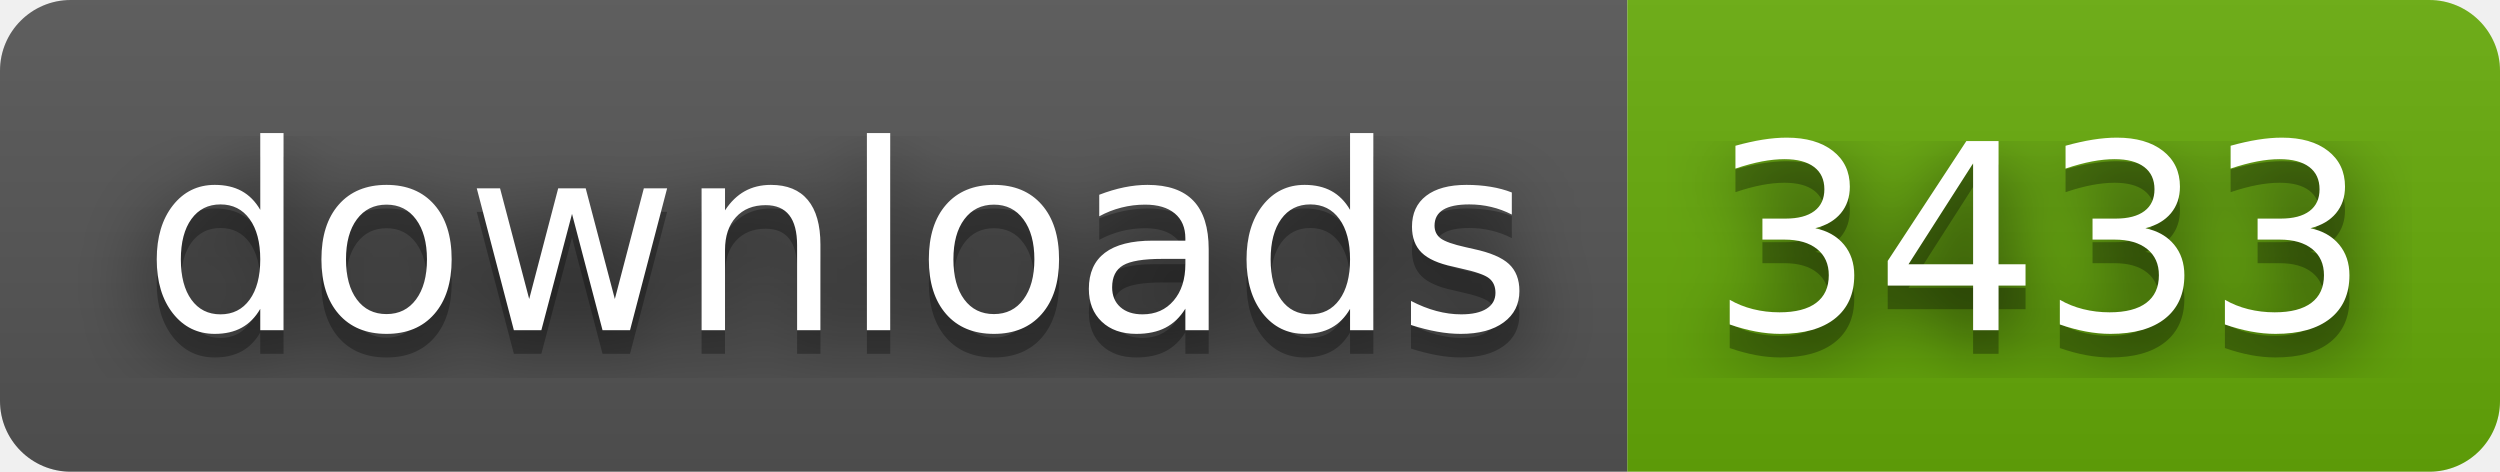
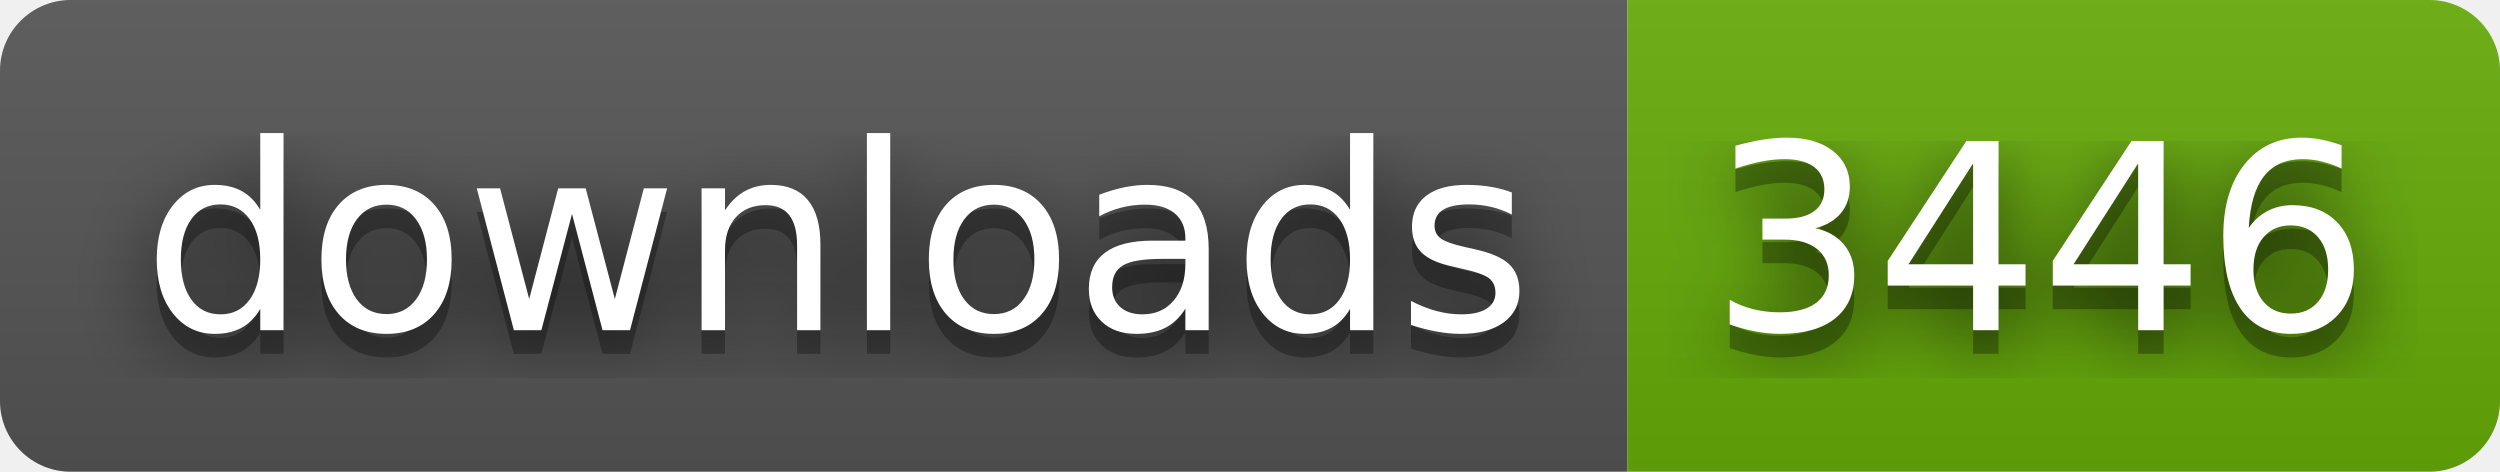
- <svg xmlns="http://www.w3.org/2000/svg" width="106" height="20" role="img" aria-label="downloads: 3433">
+ <svg xmlns="http://www.w3.org/2000/svg" width="106" height="20" role="img" aria-label="downloads: 3446">
  <filter id="blur">
    <feGaussianBlur stdDeviation="16" />
  </filter>
  <linearGradient id="s" x2="0" y2="100%">
    <stop offset="0" stop-color="#bbb" stop-opacity=".1" />
    <stop offset="1" stop-opacity=".1" />
  </linearGradient>
  <clipPath id="r">
    <rect width="106" height="20" rx="3" />
  </clipPath>
  <g clip-path="url(#r)">
    <rect width="69" height="20" fill="#555" />
    <rect x="69" width="37" height="20" fill="#67ac09" />
    <rect width="106" height="20" fill="url(#s)" />
  </g>
  <g fill="#fff" text-anchor="middle" font-family="Verdana,Geneva,DejaVu Sans,sans-serif" text-rendering="geometricPrecision" font-size="110">
    <g transform="scale(.1)">
      <g aria-hidden="true" fill="#010101">
        <text x="355" y="150" fill-opacity=".8" filter="url(#blur)" textLength="590">downloads</text>
        <text x="355" y="150" fill-opacity=".3" textLength="590">downloads</text>
      </g>
      <text x="355" y="140" textLength="590">downloads</text>
    </g>
    <g transform="scale(.1)">
      <g aria-hidden="true" fill="#010101">
-         <text x="865" y="150" fill-opacity=".8" filter="url(#blur)" textLength="270">3433</text>
-         <text x="865" y="150" fill-opacity=".3" textLength="270">3433</text>
+         <text x="865" y="150" fill-opacity=".8" filter="url(#blur)" textLength="270">3446</text>
+         <text x="865" y="150" fill-opacity=".3" textLength="270">3446</text>
      </g>
-       <text x="865" y="140" textLength="270">3433</text>
+       <text x="865" y="140" textLength="270">3446</text>
    </g>
  </g>
</svg>
